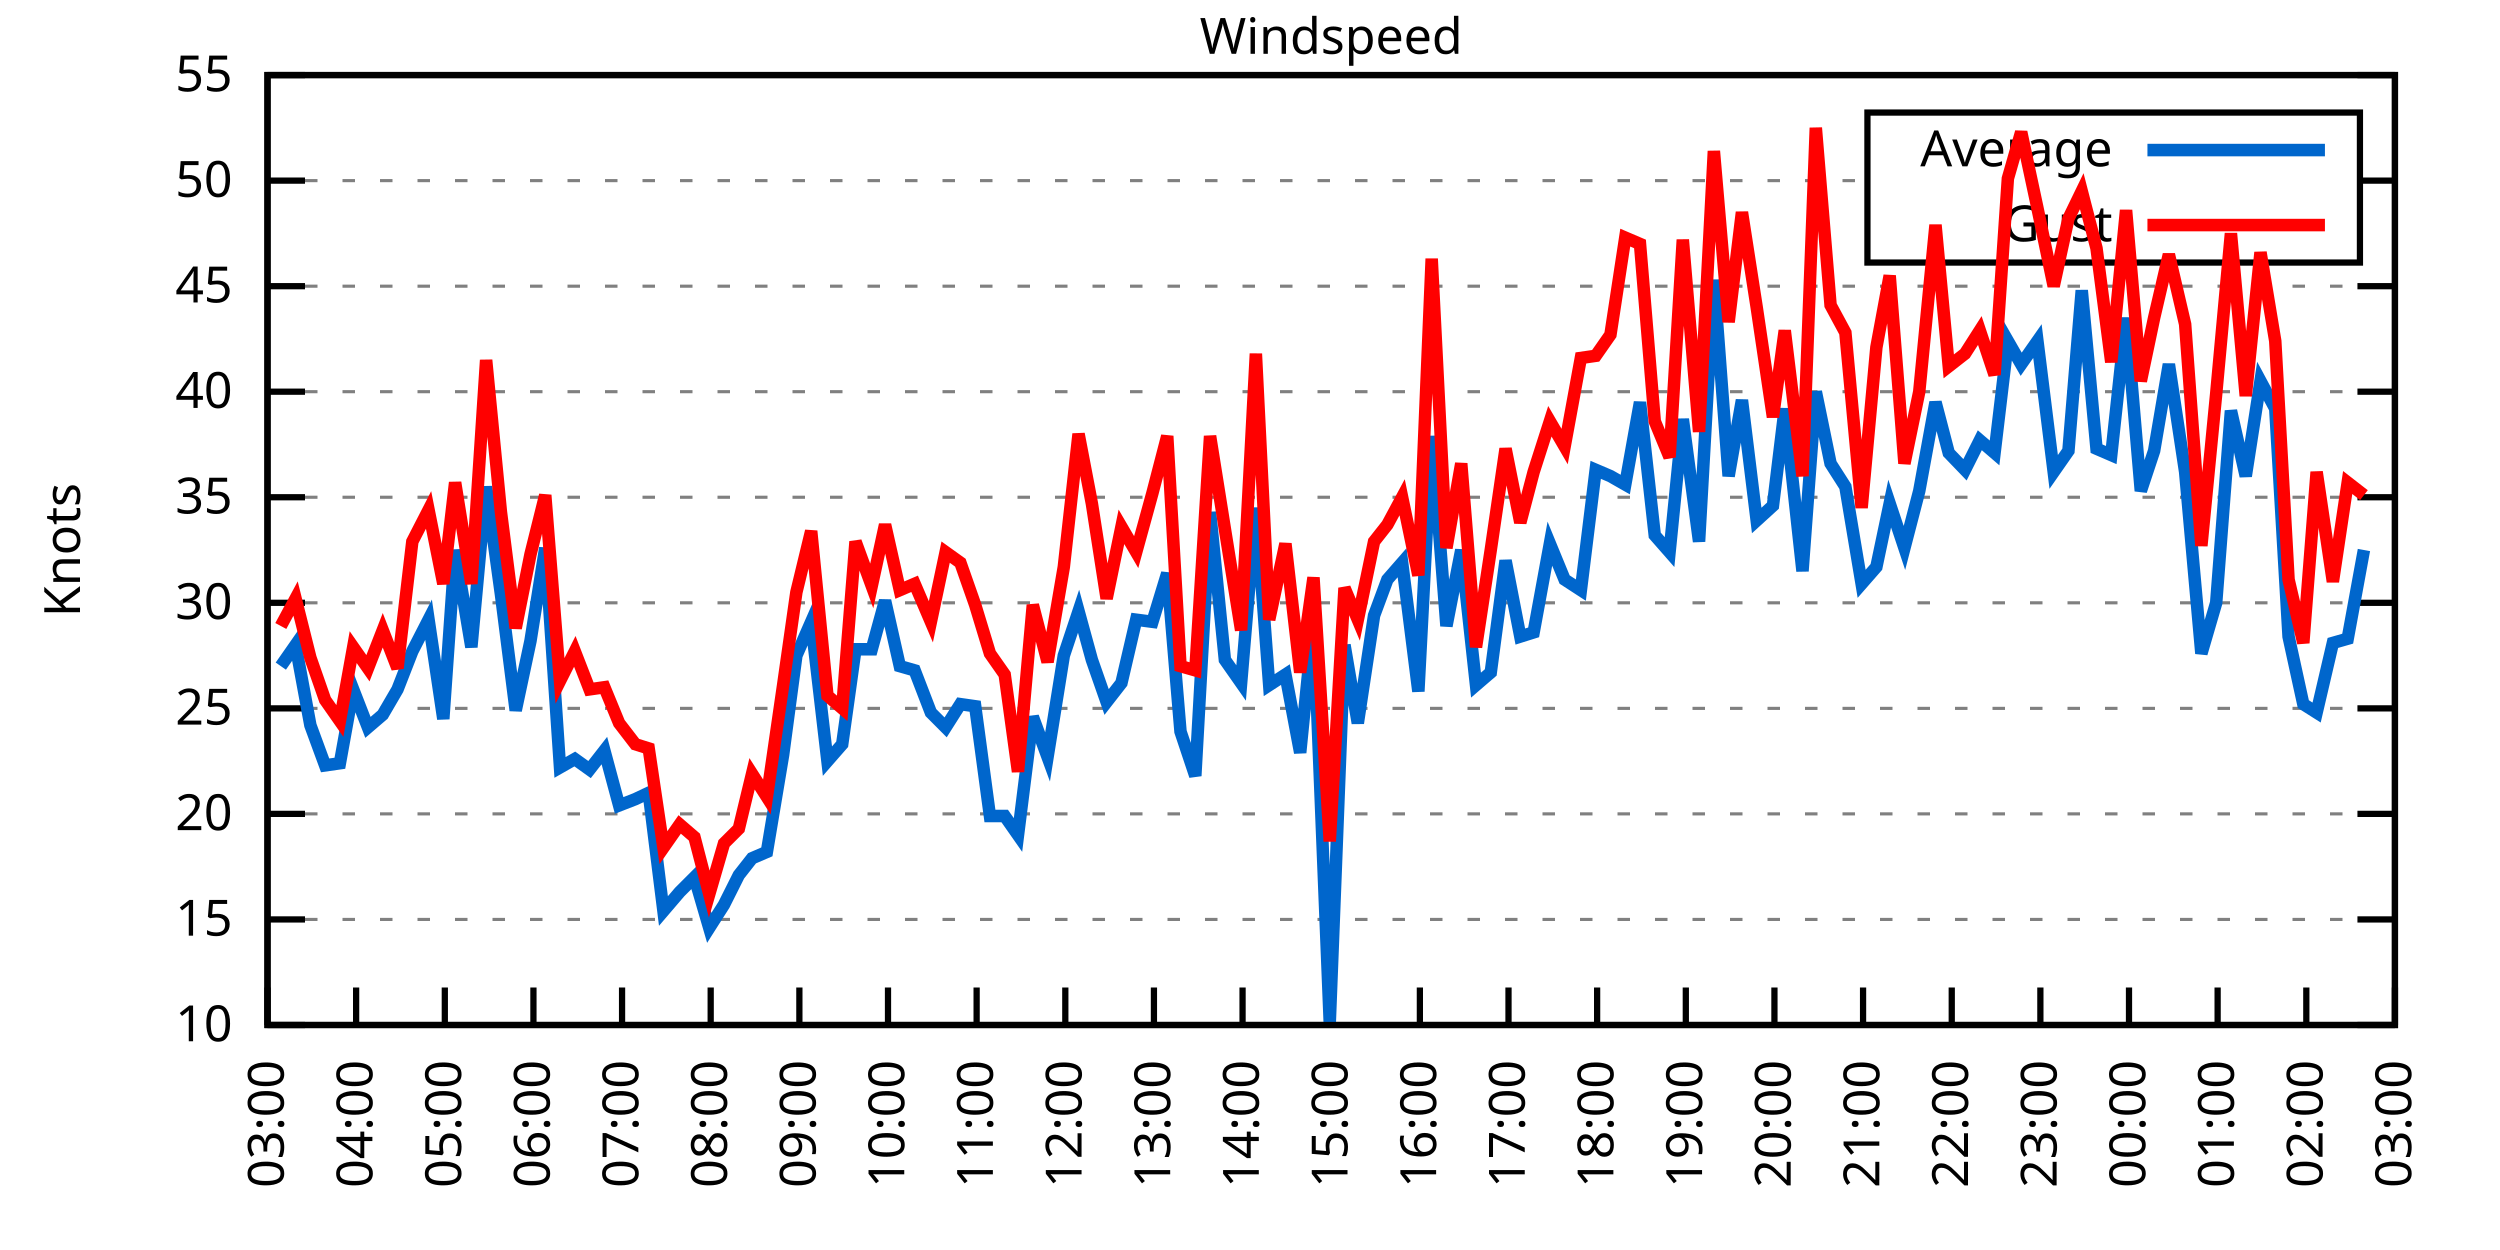
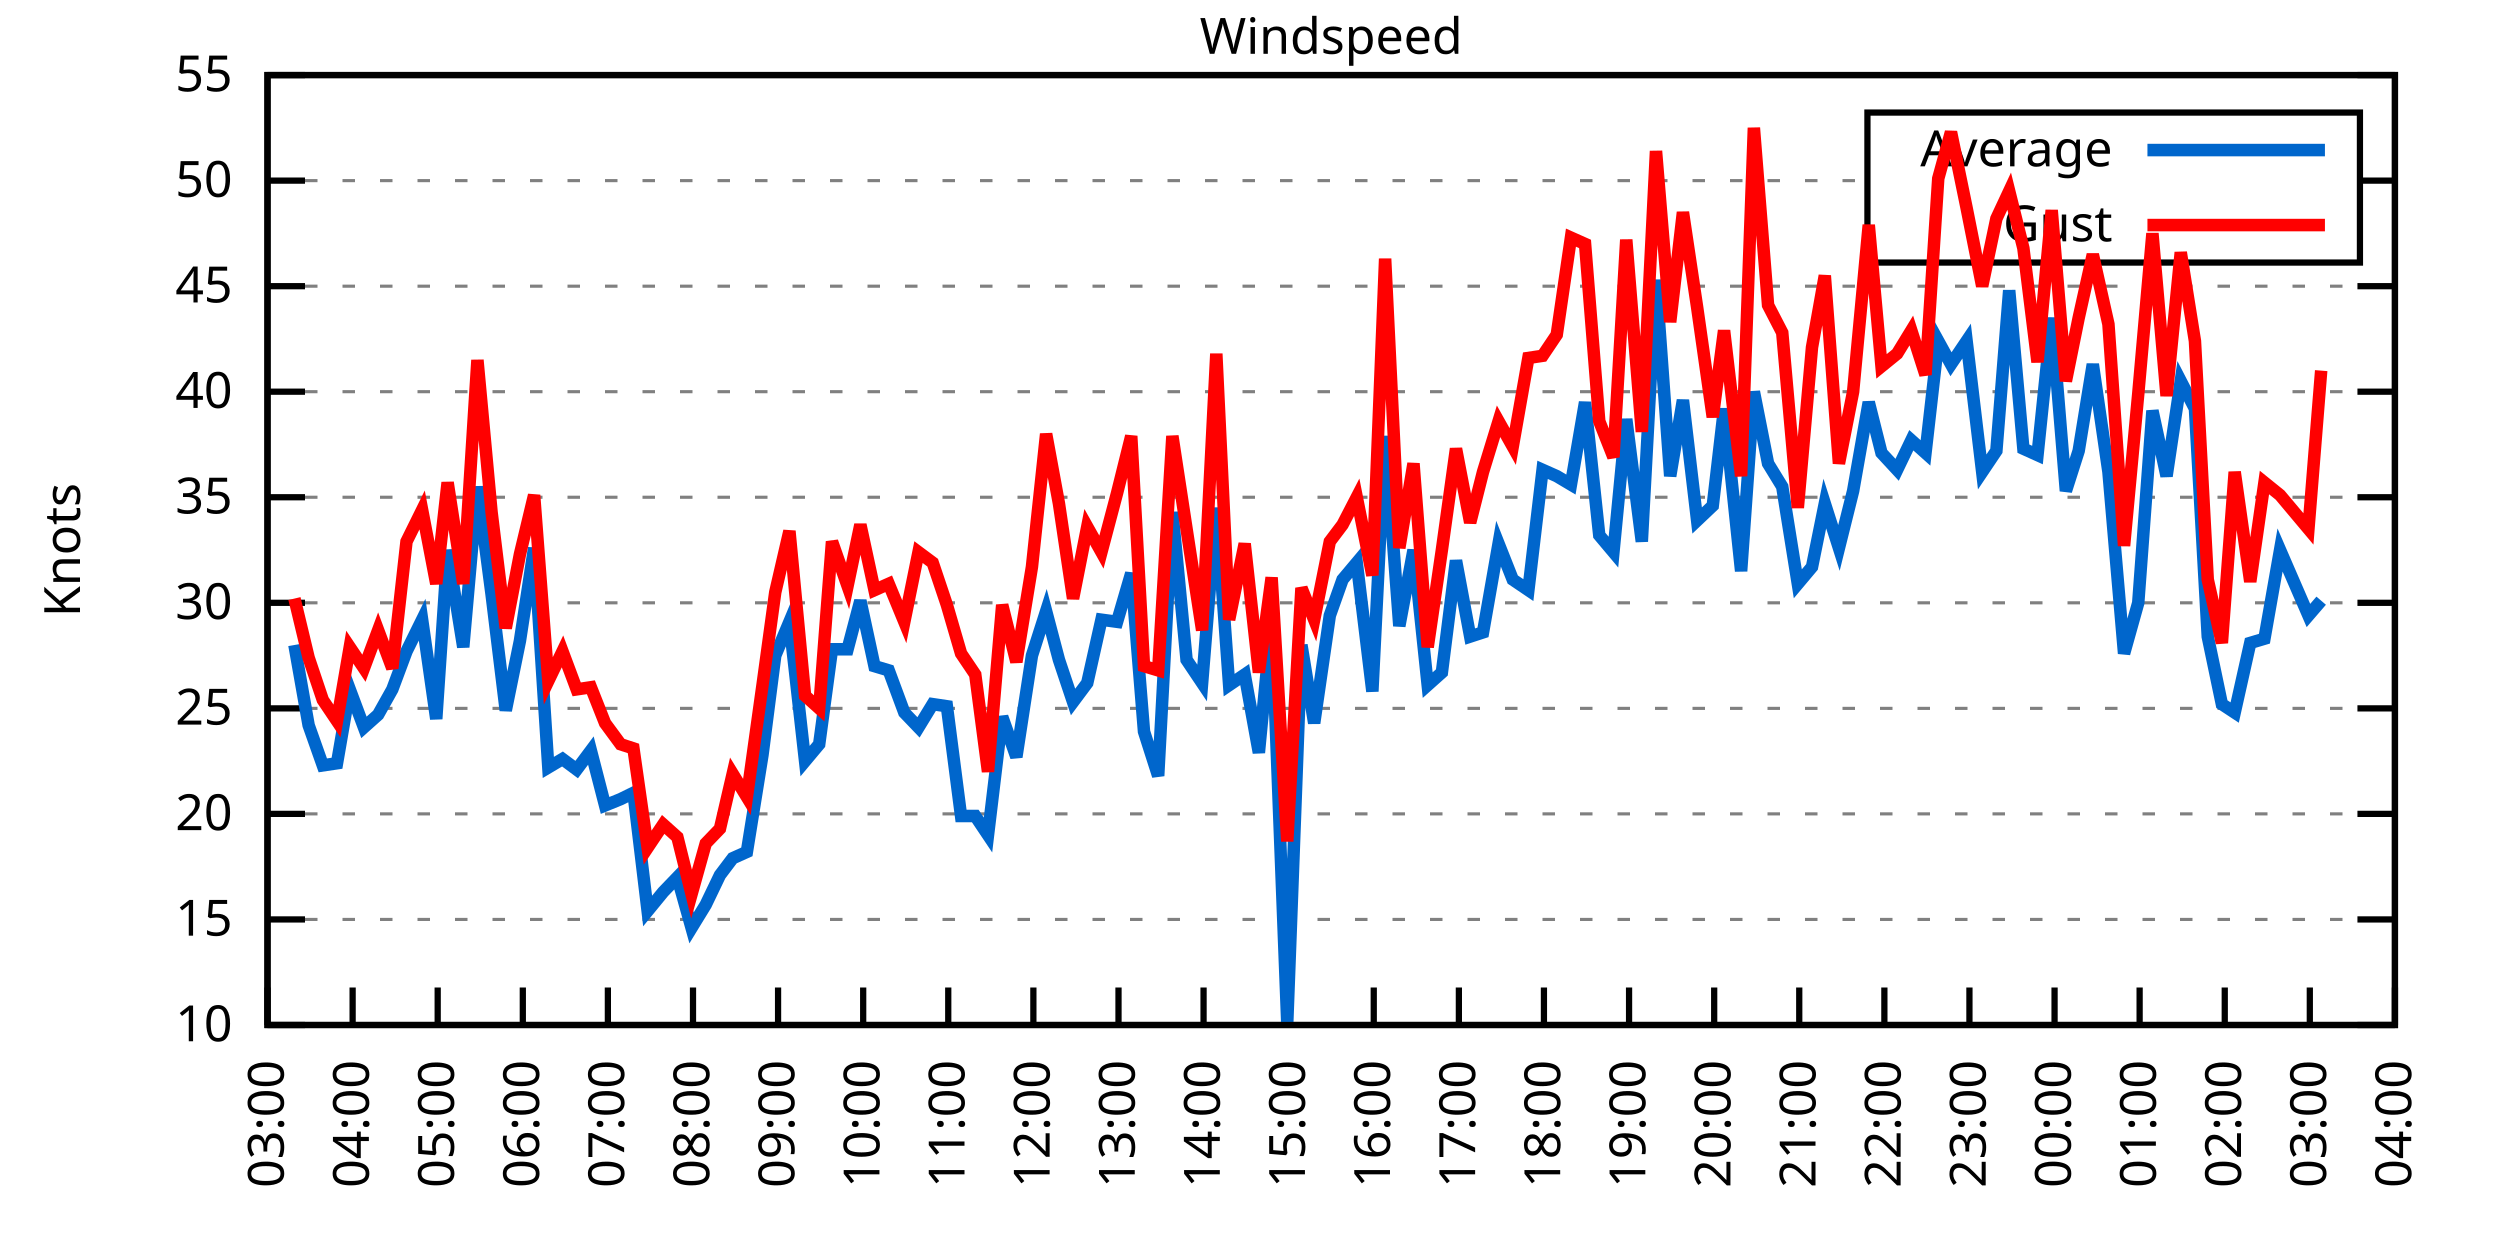
<svg xmlns="http://www.w3.org/2000/svg" xmlns:xlink="http://www.w3.org/1999/xlink" width="400" height="200" viewBox="0 0 400 200">
  <g id="gnuplot_canvas">
    <rect x="0" y="0" width="400" height="200" fill="none" />
    <defs>
      <circle id="gpDot" r="0.5" stroke-width="0.5" stroke="currentColor" />
      <path id="gpPt0" stroke-width="0.333" stroke="currentColor" d="M-1,0 h2 M0,-1 v2" />
      <path id="gpPt1" stroke-width="0.333" stroke="currentColor" d="M-1,-1 L1,1 M1,-1 L-1,1" />
      <path id="gpPt2" stroke-width="0.333" stroke="currentColor" d="M-1,0 L1,0 M0,-1 L0,1 M-1,-1 L1,1 M-1,1 L1,-1" />
      <rect id="gpPt3" stroke-width="0.333" stroke="currentColor" x="-1" y="-1" width="2" height="2" />
      <rect id="gpPt4" stroke-width="0.333" stroke="currentColor" fill="currentColor" x="-1" y="-1" width="2" height="2" />
      <circle id="gpPt5" stroke-width="0.333" stroke="currentColor" cx="0" cy="0" r="1" />
      <use xlink:href="#gpPt5" id="gpPt6" fill="currentColor" stroke="none" />
      <path id="gpPt7" stroke-width="0.333" stroke="currentColor" d="M0,-1.33 L-1.33,0.67 L1.33,0.67 z" />
      <use xlink:href="#gpPt7" id="gpPt8" fill="currentColor" stroke="none" />
      <use xlink:href="#gpPt7" id="gpPt9" stroke="currentColor" transform="rotate(180)" />
      <use xlink:href="#gpPt9" id="gpPt10" fill="currentColor" stroke="none" />
      <use xlink:href="#gpPt3" id="gpPt11" stroke="currentColor" transform="rotate(45)" />
      <use xlink:href="#gpPt11" id="gpPt12" fill="currentColor" stroke="none" />
      <path id="gpPt13" stroke-width="0.333" stroke="currentColor" d="M0,1.330 L1.265,0.411 L0.782,-1.067 L-0.782,-1.076 L-1.265,0.411 z" />
      <use xlink:href="#gpPt13" id="gpPt14" fill="currentColor" stroke="none" />
      <filter id="textbox" filterUnits="objectBoundingBox" x="0" y="0" height="1" width="1">
        <feFlood flood-color="white" flood-opacity="1" result="bgnd" />
        <feComposite in="SourceGraphic" in2="bgnd" operator="atop" />
      </filter>
      <filter id="greybox" filterUnits="objectBoundingBox" x="0" y="0" height="1" width="1">
        <feFlood flood-color="lightgrey" flood-opacity="1" result="grey" />
        <feComposite in="SourceGraphic" in2="grey" operator="atop" />
      </filter>
    </defs>
    <g fill="none" color="white" stroke="currentColor" stroke-width="1.00" stroke-linecap="butt" stroke-linejoin="miter">
</g>
    <g fill="none" color="black" stroke="currentColor" stroke-width="1.00" stroke-linecap="butt" stroke-linejoin="miter">
      <g stroke="none" shape-rendering="crispEdges">
        <polygon fill="rgb(255, 255, 255)" points="42.80,164.00 383.18,164.00 383.18,12.02 42.80,12.02 " />
      </g>
    </g>
    <g fill="none" color="black" stroke="currentColor" stroke-width="1.00" stroke-linecap="butt" stroke-linejoin="miter">
</g>
    <g fill="none" color="black" stroke="black" stroke-width="0.50" stroke-linecap="butt" stroke-linejoin="miter">
</g>
    <g fill="none" color="gray" stroke="currentColor" stroke-width="0.50" stroke-linecap="butt" stroke-linejoin="miter">
      <path stroke="gray" stroke-dasharray="2,4" class="gridline" d="M42.80,164.00 L383.19,164.00  " />
    </g>
    <g fill="none" color="gray" stroke="gray" stroke-width="1.00" stroke-linecap="butt" stroke-linejoin="miter">
</g>
    <g fill="none" color="black" stroke="currentColor" stroke-width="1.00" stroke-linecap="butt" stroke-linejoin="miter">
      <path stroke="black" d="M42.80,164.00 L48.80,164.00 M383.19,164.00 L377.19,164.00  " />
      <g transform="translate(37.20,166.60)" stroke="none" fill="black" font-family="Sans" font-size="8.00" text-anchor="end">
        <text>
          <tspan font-family="Sans"> 10</tspan>
        </text>
      </g>
    </g>
    <g fill="none" color="black" stroke="currentColor" stroke-width="1.00" stroke-linecap="butt" stroke-linejoin="miter">
</g>
    <g fill="none" color="black" stroke="black" stroke-width="0.50" stroke-linecap="butt" stroke-linejoin="miter">
</g>
    <g fill="none" color="gray" stroke="currentColor" stroke-width="0.50" stroke-linecap="butt" stroke-linejoin="miter">
      <path stroke="gray" stroke-dasharray="2,4" class="gridline" d="M42.80,147.11 L383.19,147.11  " />
    </g>
    <g fill="none" color="gray" stroke="gray" stroke-width="1.00" stroke-linecap="butt" stroke-linejoin="miter">
</g>
    <g fill="none" color="black" stroke="currentColor" stroke-width="1.00" stroke-linecap="butt" stroke-linejoin="miter">
      <path stroke="black" d="M42.80,147.11 L48.80,147.11 M383.19,147.11 L377.19,147.11  " />
      <g transform="translate(37.20,149.71)" stroke="none" fill="black" font-family="Sans" font-size="8.00" text-anchor="end">
        <text>
          <tspan font-family="Sans"> 15</tspan>
        </text>
      </g>
    </g>
    <g fill="none" color="black" stroke="currentColor" stroke-width="1.00" stroke-linecap="butt" stroke-linejoin="miter">
</g>
    <g fill="none" color="black" stroke="black" stroke-width="0.50" stroke-linecap="butt" stroke-linejoin="miter">
</g>
    <g fill="none" color="gray" stroke="currentColor" stroke-width="0.50" stroke-linecap="butt" stroke-linejoin="miter">
      <path stroke="gray" stroke-dasharray="2,4" class="gridline" d="M42.80,130.22 L383.19,130.22  " />
    </g>
    <g fill="none" color="gray" stroke="gray" stroke-width="1.00" stroke-linecap="butt" stroke-linejoin="miter">
</g>
    <g fill="none" color="black" stroke="currentColor" stroke-width="1.00" stroke-linecap="butt" stroke-linejoin="miter">
      <path stroke="black" d="M42.80,130.22 L48.80,130.22 M383.19,130.22 L377.19,130.22  " />
      <g transform="translate(37.20,132.82)" stroke="none" fill="black" font-family="Sans" font-size="8.00" text-anchor="end">
        <text>
          <tspan font-family="Sans"> 20</tspan>
        </text>
      </g>
    </g>
    <g fill="none" color="black" stroke="currentColor" stroke-width="1.00" stroke-linecap="butt" stroke-linejoin="miter">
</g>
    <g fill="none" color="black" stroke="black" stroke-width="0.50" stroke-linecap="butt" stroke-linejoin="miter">
</g>
    <g fill="none" color="gray" stroke="currentColor" stroke-width="0.50" stroke-linecap="butt" stroke-linejoin="miter">
      <path stroke="gray" stroke-dasharray="2,4" class="gridline" d="M42.80,113.34 L383.19,113.34  " />
    </g>
    <g fill="none" color="gray" stroke="gray" stroke-width="1.00" stroke-linecap="butt" stroke-linejoin="miter">
</g>
    <g fill="none" color="black" stroke="currentColor" stroke-width="1.00" stroke-linecap="butt" stroke-linejoin="miter">
      <path stroke="black" d="M42.80,113.34 L48.80,113.34 M383.19,113.34 L377.19,113.34  " />
      <g transform="translate(37.20,115.94)" stroke="none" fill="black" font-family="Sans" font-size="8.00" text-anchor="end">
        <text>
          <tspan font-family="Sans"> 25</tspan>
        </text>
      </g>
    </g>
    <g fill="none" color="black" stroke="currentColor" stroke-width="1.00" stroke-linecap="butt" stroke-linejoin="miter">
</g>
    <g fill="none" color="black" stroke="black" stroke-width="0.50" stroke-linecap="butt" stroke-linejoin="miter">
</g>
    <g fill="none" color="gray" stroke="currentColor" stroke-width="0.50" stroke-linecap="butt" stroke-linejoin="miter">
      <path stroke="gray" stroke-dasharray="2,4" class="gridline" d="M42.80,96.45 L383.19,96.45  " />
    </g>
    <g fill="none" color="gray" stroke="gray" stroke-width="1.00" stroke-linecap="butt" stroke-linejoin="miter">
</g>
    <g fill="none" color="black" stroke="currentColor" stroke-width="1.00" stroke-linecap="butt" stroke-linejoin="miter">
      <path stroke="black" d="M42.80,96.45 L48.80,96.45 M383.19,96.45 L377.19,96.45  " />
      <g transform="translate(37.20,99.05)" stroke="none" fill="black" font-family="Sans" font-size="8.00" text-anchor="end">
        <text>
          <tspan font-family="Sans"> 30</tspan>
        </text>
      </g>
    </g>
    <g fill="none" color="black" stroke="currentColor" stroke-width="1.00" stroke-linecap="butt" stroke-linejoin="miter">
</g>
    <g fill="none" color="black" stroke="black" stroke-width="0.50" stroke-linecap="butt" stroke-linejoin="miter">
</g>
    <g fill="none" color="gray" stroke="currentColor" stroke-width="0.50" stroke-linecap="butt" stroke-linejoin="miter">
      <path stroke="gray" stroke-dasharray="2,4" class="gridline" d="M42.80,79.56 L383.19,79.56  " />
    </g>
    <g fill="none" color="gray" stroke="gray" stroke-width="1.00" stroke-linecap="butt" stroke-linejoin="miter">
</g>
    <g fill="none" color="black" stroke="currentColor" stroke-width="1.00" stroke-linecap="butt" stroke-linejoin="miter">
      <path stroke="black" d="M42.80,79.56 L48.80,79.56 M383.19,79.56 L377.19,79.56  " />
      <g transform="translate(37.20,82.16)" stroke="none" fill="black" font-family="Sans" font-size="8.00" text-anchor="end">
        <text>
          <tspan font-family="Sans"> 35</tspan>
        </text>
      </g>
    </g>
    <g fill="none" color="black" stroke="currentColor" stroke-width="1.00" stroke-linecap="butt" stroke-linejoin="miter">
</g>
    <g fill="none" color="black" stroke="black" stroke-width="0.50" stroke-linecap="butt" stroke-linejoin="miter">
</g>
    <g fill="none" color="gray" stroke="currentColor" stroke-width="0.50" stroke-linecap="butt" stroke-linejoin="miter">
      <path stroke="gray" stroke-dasharray="2,4" class="gridline" d="M42.80,62.67 L383.19,62.67  " />
    </g>
    <g fill="none" color="gray" stroke="gray" stroke-width="1.00" stroke-linecap="butt" stroke-linejoin="miter">
</g>
    <g fill="none" color="black" stroke="currentColor" stroke-width="1.00" stroke-linecap="butt" stroke-linejoin="miter">
      <path stroke="black" d="M42.80,62.67 L48.80,62.67 M383.19,62.67 L377.19,62.67  " />
      <g transform="translate(37.20,65.27)" stroke="none" fill="black" font-family="Sans" font-size="8.00" text-anchor="end">
        <text>
          <tspan font-family="Sans"> 40</tspan>
        </text>
      </g>
    </g>
    <g fill="none" color="black" stroke="currentColor" stroke-width="1.00" stroke-linecap="butt" stroke-linejoin="miter">
</g>
    <g fill="none" color="black" stroke="black" stroke-width="0.50" stroke-linecap="butt" stroke-linejoin="miter">
</g>
    <g fill="none" color="gray" stroke="currentColor" stroke-width="0.50" stroke-linecap="butt" stroke-linejoin="miter">
      <path stroke="gray" stroke-dasharray="2,4" class="gridline" d="M42.80,45.79 L383.19,45.79  " />
    </g>
    <g fill="none" color="gray" stroke="gray" stroke-width="1.00" stroke-linecap="butt" stroke-linejoin="miter">
</g>
    <g fill="none" color="black" stroke="currentColor" stroke-width="1.00" stroke-linecap="butt" stroke-linejoin="miter">
      <path stroke="black" d="M42.80,45.79 L48.80,45.79 M383.19,45.79 L377.19,45.79  " />
      <g transform="translate(37.20,48.39)" stroke="none" fill="black" font-family="Sans" font-size="8.00" text-anchor="end">
        <text>
          <tspan font-family="Sans"> 45</tspan>
        </text>
      </g>
    </g>
    <g fill="none" color="black" stroke="currentColor" stroke-width="1.00" stroke-linecap="butt" stroke-linejoin="miter">
</g>
    <g fill="none" color="black" stroke="black" stroke-width="0.50" stroke-linecap="butt" stroke-linejoin="miter">
</g>
    <g fill="none" color="gray" stroke="currentColor" stroke-width="0.50" stroke-linecap="butt" stroke-linejoin="miter">
      <path stroke="gray" stroke-dasharray="2,4" class="gridline" d="M42.80,28.90 L298.79,28.90 M377.59,28.90 L383.19,28.90  " />
    </g>
    <g fill="none" color="gray" stroke="gray" stroke-width="1.00" stroke-linecap="butt" stroke-linejoin="miter">
</g>
    <g fill="none" color="black" stroke="currentColor" stroke-width="1.00" stroke-linecap="butt" stroke-linejoin="miter">
      <path stroke="black" d="M42.80,28.90 L48.80,28.90 M383.19,28.90 L377.19,28.90  " />
      <g transform="translate(37.20,31.50)" stroke="none" fill="black" font-family="Sans" font-size="8.00" text-anchor="end">
        <text>
          <tspan font-family="Sans"> 50</tspan>
        </text>
      </g>
    </g>
    <g fill="none" color="black" stroke="currentColor" stroke-width="1.00" stroke-linecap="butt" stroke-linejoin="miter">
</g>
    <g fill="none" color="black" stroke="black" stroke-width="0.50" stroke-linecap="butt" stroke-linejoin="miter">
</g>
    <g fill="none" color="gray" stroke="currentColor" stroke-width="0.50" stroke-linecap="butt" stroke-linejoin="miter">
      <path stroke="gray" stroke-dasharray="2,4" class="gridline" d="M42.80,12.01 L383.19,12.01  " />
    </g>
    <g fill="none" color="gray" stroke="gray" stroke-width="1.00" stroke-linecap="butt" stroke-linejoin="miter">
</g>
    <g fill="none" color="black" stroke="currentColor" stroke-width="1.00" stroke-linecap="butt" stroke-linejoin="miter">
      <path stroke="black" d="M42.80,12.01 L48.80,12.01 M383.19,12.01 L377.19,12.01  " />
      <g transform="translate(37.20,14.61)" stroke="none" fill="black" font-family="Sans" font-size="8.00" text-anchor="end">
        <text>
          <tspan font-family="Sans"> 55</tspan>
        </text>
      </g>
    </g>
    <g fill="none" color="black" stroke="currentColor" stroke-width="1.00" stroke-linecap="butt" stroke-linejoin="miter">
      <path stroke="black" d="M42.80,164.00 L42.80,158.00  " />
      <g transform="translate(45.40,169.60) rotate(270.00)" stroke="none" fill="black" font-family="Sans" font-size="8.00" text-anchor="end">
        <text>
          <tspan font-family="Sans">03:00</tspan>
        </text>
      </g>
    </g>
    <g fill="none" color="black" stroke="currentColor" stroke-width="1.00" stroke-linecap="butt" stroke-linejoin="miter">
-       <path stroke="black" d="M56.98,164.00 L56.98,158.00  " />
-       <g transform="translate(59.58,169.60) rotate(270.00)" stroke="none" fill="black" font-family="Sans" font-size="8.00" text-anchor="end">
+       <path stroke="black" d="M56.42,164.00 L56.42,158.00  " />
+       <g transform="translate(59.02,169.60) rotate(270.00)" stroke="none" fill="black" font-family="Sans" font-size="8.00" text-anchor="end">
        <text>
          <tspan font-family="Sans">04:00</tspan>
        </text>
      </g>
    </g>
    <g fill="none" color="black" stroke="currentColor" stroke-width="1.00" stroke-linecap="butt" stroke-linejoin="miter">
-       <path stroke="black" d="M71.17,164.00 L71.17,158.00  " />
-       <g transform="translate(73.77,169.60) rotate(270.00)" stroke="none" fill="black" font-family="Sans" font-size="8.00" text-anchor="end">
+       <path stroke="black" d="M70.03,164.00 L70.03,158.00  " />
+       <g transform="translate(72.63,169.60) rotate(270.00)" stroke="none" fill="black" font-family="Sans" font-size="8.00" text-anchor="end">
        <text>
          <tspan font-family="Sans">05:00</tspan>
        </text>
      </g>
    </g>
    <g fill="none" color="black" stroke="currentColor" stroke-width="1.00" stroke-linecap="butt" stroke-linejoin="miter">
-       <path stroke="black" d="M85.35,164.00 L85.35,158.00  " />
-       <g transform="translate(87.95,169.60) rotate(270.00)" stroke="none" fill="black" font-family="Sans" font-size="8.00" text-anchor="end">
+       <path stroke="black" d="M83.65,164.00 L83.65,158.00  " />
+       <g transform="translate(86.25,169.60) rotate(270.00)" stroke="none" fill="black" font-family="Sans" font-size="8.00" text-anchor="end">
        <text>
          <tspan font-family="Sans">06:00</tspan>
        </text>
      </g>
    </g>
    <g fill="none" color="black" stroke="currentColor" stroke-width="1.00" stroke-linecap="butt" stroke-linejoin="miter">
-       <path stroke="black" d="M99.53,164.00 L99.53,158.00  " />
-       <g transform="translate(102.13,169.60) rotate(270.00)" stroke="none" fill="black" font-family="Sans" font-size="8.00" text-anchor="end">
+       <path stroke="black" d="M97.26,164.00 L97.26,158.00  " />
+       <g transform="translate(99.86,169.60) rotate(270.00)" stroke="none" fill="black" font-family="Sans" font-size="8.00" text-anchor="end">
        <text>
          <tspan font-family="Sans">07:00</tspan>
        </text>
      </g>
    </g>
    <g fill="none" color="black" stroke="currentColor" stroke-width="1.00" stroke-linecap="butt" stroke-linejoin="miter">
-       <path stroke="black" d="M113.71,164.00 L113.71,158.00  " />
-       <g transform="translate(116.31,169.60) rotate(270.00)" stroke="none" fill="black" font-family="Sans" font-size="8.00" text-anchor="end">
+       <path stroke="black" d="M110.88,164.00 L110.88,158.00  " />
+       <g transform="translate(113.48,169.60) rotate(270.00)" stroke="none" fill="black" font-family="Sans" font-size="8.00" text-anchor="end">
        <text>
          <tspan font-family="Sans">08:00</tspan>
        </text>
      </g>
    </g>
    <g fill="none" color="black" stroke="currentColor" stroke-width="1.00" stroke-linecap="butt" stroke-linejoin="miter">
-       <path stroke="black" d="M127.90,164.00 L127.90,158.00  " />
-       <g transform="translate(130.50,169.60) rotate(270.00)" stroke="none" fill="black" font-family="Sans" font-size="8.00" text-anchor="end">
+       <path stroke="black" d="M124.49,164.00 L124.49,158.00  " />
+       <g transform="translate(127.09,169.60) rotate(270.00)" stroke="none" fill="black" font-family="Sans" font-size="8.00" text-anchor="end">
        <text>
          <tspan font-family="Sans">09:00</tspan>
        </text>
      </g>
    </g>
    <g fill="none" color="black" stroke="currentColor" stroke-width="1.00" stroke-linecap="butt" stroke-linejoin="miter">
-       <path stroke="black" d="M142.08,164.00 L142.08,158.00  " />
-       <g transform="translate(144.68,169.60) rotate(270.00)" stroke="none" fill="black" font-family="Sans" font-size="8.00" text-anchor="end">
+       <path stroke="black" d="M138.11,164.00 L138.11,158.00  " />
+       <g transform="translate(140.71,169.60) rotate(270.00)" stroke="none" fill="black" font-family="Sans" font-size="8.00" text-anchor="end">
        <text>
          <tspan font-family="Sans">10:00</tspan>
        </text>
      </g>
    </g>
    <g fill="none" color="black" stroke="currentColor" stroke-width="1.00" stroke-linecap="butt" stroke-linejoin="miter">
-       <path stroke="black" d="M156.26,164.00 L156.26,158.00  " />
-       <g transform="translate(158.86,169.60) rotate(270.00)" stroke="none" fill="black" font-family="Sans" font-size="8.00" text-anchor="end">
+       <path stroke="black" d="M151.72,164.00 L151.72,158.00  " />
+       <g transform="translate(154.32,169.60) rotate(270.00)" stroke="none" fill="black" font-family="Sans" font-size="8.00" text-anchor="end">
        <text>
          <tspan font-family="Sans">11:00</tspan>
        </text>
      </g>
    </g>
    <g fill="none" color="black" stroke="currentColor" stroke-width="1.00" stroke-linecap="butt" stroke-linejoin="miter">
-       <path stroke="black" d="M170.45,164.00 L170.45,158.00  " />
-       <g transform="translate(173.05,169.60) rotate(270.00)" stroke="none" fill="black" font-family="Sans" font-size="8.00" text-anchor="end">
+       <path stroke="black" d="M165.34,164.00 L165.34,158.00  " />
+       <g transform="translate(167.94,169.60) rotate(270.00)" stroke="none" fill="black" font-family="Sans" font-size="8.00" text-anchor="end">
        <text>
          <tspan font-family="Sans">12:00</tspan>
        </text>
      </g>
    </g>
    <g fill="none" color="black" stroke="currentColor" stroke-width="1.00" stroke-linecap="butt" stroke-linejoin="miter">
-       <path stroke="black" d="M184.63,164.00 L184.63,158.00  " />
-       <g transform="translate(187.23,169.60) rotate(270.00)" stroke="none" fill="black" font-family="Sans" font-size="8.00" text-anchor="end">
+       <path stroke="black" d="M178.96,164.00 L178.96,158.00  " />
+       <g transform="translate(181.56,169.60) rotate(270.00)" stroke="none" fill="black" font-family="Sans" font-size="8.00" text-anchor="end">
        <text>
          <tspan font-family="Sans">13:00</tspan>
        </text>
      </g>
    </g>
    <g fill="none" color="black" stroke="currentColor" stroke-width="1.00" stroke-linecap="butt" stroke-linejoin="miter">
-       <path stroke="black" d="M198.81,164.00 L198.81,158.00  " />
-       <g transform="translate(201.41,169.60) rotate(270.00)" stroke="none" fill="black" font-family="Sans" font-size="8.00" text-anchor="end">
+       <path stroke="black" d="M192.57,164.00 L192.57,158.00  " />
+       <g transform="translate(195.17,169.60) rotate(270.00)" stroke="none" fill="black" font-family="Sans" font-size="8.00" text-anchor="end">
        <text>
          <tspan font-family="Sans">14:00</tspan>
        </text>
      </g>
    </g>
    <g fill="none" color="black" stroke="currentColor" stroke-width="1.00" stroke-linecap="butt" stroke-linejoin="miter">
-       <path stroke="black" d="M213.00,164.00 L213.00,158.00  " />
-       <g transform="translate(215.60,169.60) rotate(270.00)" stroke="none" fill="black" font-family="Sans" font-size="8.00" text-anchor="end">
+       <path stroke="black" d="M206.19,164.00 L206.19,158.00  " />
+       <g transform="translate(208.79,169.60) rotate(270.00)" stroke="none" fill="black" font-family="Sans" font-size="8.00" text-anchor="end">
        <text>
          <tspan font-family="Sans">15:00</tspan>
        </text>
      </g>
    </g>
    <g fill="none" color="black" stroke="currentColor" stroke-width="1.00" stroke-linecap="butt" stroke-linejoin="miter">
-       <path stroke="black" d="M227.18,164.00 L227.18,158.00  " />
-       <g transform="translate(229.78,169.60) rotate(270.00)" stroke="none" fill="black" font-family="Sans" font-size="8.00" text-anchor="end">
+       <path stroke="black" d="M219.80,164.00 L219.80,158.00  " />
+       <g transform="translate(222.40,169.60) rotate(270.00)" stroke="none" fill="black" font-family="Sans" font-size="8.00" text-anchor="end">
        <text>
          <tspan font-family="Sans">16:00</tspan>
        </text>
      </g>
    </g>
    <g fill="none" color="black" stroke="currentColor" stroke-width="1.00" stroke-linecap="butt" stroke-linejoin="miter">
-       <path stroke="black" d="M241.36,164.00 L241.36,158.00  " />
-       <g transform="translate(243.96,169.60) rotate(270.00)" stroke="none" fill="black" font-family="Sans" font-size="8.00" text-anchor="end">
+       <path stroke="black" d="M233.42,164.00 L233.42,158.00  " />
+       <g transform="translate(236.02,169.60) rotate(270.00)" stroke="none" fill="black" font-family="Sans" font-size="8.00" text-anchor="end">
        <text>
          <tspan font-family="Sans">17:00</tspan>
        </text>
      </g>
    </g>
    <g fill="none" color="black" stroke="currentColor" stroke-width="1.00" stroke-linecap="butt" stroke-linejoin="miter">
-       <path stroke="black" d="M255.54,164.00 L255.54,158.00  " />
-       <g transform="translate(258.14,169.60) rotate(270.00)" stroke="none" fill="black" font-family="Sans" font-size="8.00" text-anchor="end">
+       <path stroke="black" d="M247.03,164.00 L247.03,158.00  " />
+       <g transform="translate(249.63,169.60) rotate(270.00)" stroke="none" fill="black" font-family="Sans" font-size="8.00" text-anchor="end">
        <text>
          <tspan font-family="Sans">18:00</tspan>
        </text>
      </g>
    </g>
    <g fill="none" color="black" stroke="currentColor" stroke-width="1.00" stroke-linecap="butt" stroke-linejoin="miter">
-       <path stroke="black" d="M269.73,164.00 L269.73,158.00  " />
-       <g transform="translate(272.33,169.60) rotate(270.00)" stroke="none" fill="black" font-family="Sans" font-size="8.00" text-anchor="end">
+       <path stroke="black" d="M260.65,164.00 L260.65,158.00  " />
+       <g transform="translate(263.25,169.60) rotate(270.00)" stroke="none" fill="black" font-family="Sans" font-size="8.00" text-anchor="end">
        <text>
          <tspan font-family="Sans">19:00</tspan>
        </text>
      </g>
    </g>
    <g fill="none" color="black" stroke="currentColor" stroke-width="1.00" stroke-linecap="butt" stroke-linejoin="miter">
-       <path stroke="black" d="M283.91,164.00 L283.91,158.00  " />
-       <g transform="translate(286.51,169.60) rotate(270.00)" stroke="none" fill="black" font-family="Sans" font-size="8.00" text-anchor="end">
+       <path stroke="black" d="M274.27,164.00 L274.27,158.00  " />
+       <g transform="translate(276.87,169.60) rotate(270.00)" stroke="none" fill="black" font-family="Sans" font-size="8.00" text-anchor="end">
        <text>
          <tspan font-family="Sans">20:00</tspan>
        </text>
      </g>
    </g>
    <g fill="none" color="black" stroke="currentColor" stroke-width="1.00" stroke-linecap="butt" stroke-linejoin="miter">
-       <path stroke="black" d="M298.09,164.00 L298.09,158.00  " />
-       <g transform="translate(300.69,169.60) rotate(270.00)" stroke="none" fill="black" font-family="Sans" font-size="8.00" text-anchor="end">
+       <path stroke="black" d="M287.88,164.00 L287.88,158.00  " />
+       <g transform="translate(290.48,169.60) rotate(270.00)" stroke="none" fill="black" font-family="Sans" font-size="8.00" text-anchor="end">
        <text>
          <tspan font-family="Sans">21:00</tspan>
        </text>
      </g>
    </g>
    <g fill="none" color="black" stroke="currentColor" stroke-width="1.00" stroke-linecap="butt" stroke-linejoin="miter">
-       <path stroke="black" d="M312.28,164.00 L312.28,158.00  " />
-       <g transform="translate(314.88,169.60) rotate(270.00)" stroke="none" fill="black" font-family="Sans" font-size="8.00" text-anchor="end">
+       <path stroke="black" d="M301.50,164.00 L301.50,158.00  " />
+       <g transform="translate(304.10,169.60) rotate(270.00)" stroke="none" fill="black" font-family="Sans" font-size="8.00" text-anchor="end">
        <text>
          <tspan font-family="Sans">22:00</tspan>
        </text>
      </g>
    </g>
    <g fill="none" color="black" stroke="currentColor" stroke-width="1.00" stroke-linecap="butt" stroke-linejoin="miter">
-       <path stroke="black" d="M326.46,164.00 L326.46,158.00  " />
-       <g transform="translate(329.06,169.60) rotate(270.00)" stroke="none" fill="black" font-family="Sans" font-size="8.00" text-anchor="end">
+       <path stroke="black" d="M315.11,164.00 L315.11,158.00  " />
+       <g transform="translate(317.71,169.60) rotate(270.00)" stroke="none" fill="black" font-family="Sans" font-size="8.00" text-anchor="end">
        <text>
          <tspan font-family="Sans">23:00</tspan>
        </text>
      </g>
    </g>
    <g fill="none" color="black" stroke="currentColor" stroke-width="1.00" stroke-linecap="butt" stroke-linejoin="miter">
-       <path stroke="black" d="M340.64,164.00 L340.64,158.00  " />
-       <g transform="translate(343.24,169.60) rotate(270.00)" stroke="none" fill="black" font-family="Sans" font-size="8.00" text-anchor="end">
+       <path stroke="black" d="M328.73,164.00 L328.73,158.00  " />
+       <g transform="translate(331.33,169.60) rotate(270.00)" stroke="none" fill="black" font-family="Sans" font-size="8.00" text-anchor="end">
        <text>
          <tspan font-family="Sans">00:00</tspan>
        </text>
      </g>
    </g>
    <g fill="none" color="black" stroke="currentColor" stroke-width="1.00" stroke-linecap="butt" stroke-linejoin="miter">
-       <path stroke="black" d="M354.82,164.00 L354.82,158.00  " />
-       <g transform="translate(357.42,169.60) rotate(270.00)" stroke="none" fill="black" font-family="Sans" font-size="8.00" text-anchor="end">
+       <path stroke="black" d="M342.34,164.00 L342.34,158.00  " />
+       <g transform="translate(344.94,169.60) rotate(270.00)" stroke="none" fill="black" font-family="Sans" font-size="8.00" text-anchor="end">
        <text>
          <tspan font-family="Sans">01:00</tspan>
        </text>
      </g>
    </g>
    <g fill="none" color="black" stroke="currentColor" stroke-width="1.00" stroke-linecap="butt" stroke-linejoin="miter">
-       <path stroke="black" d="M369.01,164.00 L369.01,158.00  " />
-       <g transform="translate(371.61,169.60) rotate(270.00)" stroke="none" fill="black" font-family="Sans" font-size="8.00" text-anchor="end">
+       <path stroke="black" d="M355.96,164.00 L355.96,158.00  " />
+       <g transform="translate(358.56,169.60) rotate(270.00)" stroke="none" fill="black" font-family="Sans" font-size="8.00" text-anchor="end">
        <text>
          <tspan font-family="Sans">02:00</tspan>
+         </text>
+       </g>
+     </g>
+     <g fill="none" color="black" stroke="currentColor" stroke-width="1.00" stroke-linecap="butt" stroke-linejoin="miter">
+       <path stroke="black" d="M369.57,164.00 L369.57,158.00  " />
+       <g transform="translate(372.17,169.60) rotate(270.00)" stroke="none" fill="black" font-family="Sans" font-size="8.00" text-anchor="end">
+         <text>
+           <tspan font-family="Sans">03:00</tspan>
        </text>
      </g>
    </g>
    <g fill="none" color="black" stroke="currentColor" stroke-width="1.00" stroke-linecap="butt" stroke-linejoin="miter">
      <path stroke="black" d="M383.19,164.00 L383.19,158.00  " />
      <g transform="translate(385.79,169.60) rotate(270.00)" stroke="none" fill="black" font-family="Sans" font-size="8.00" text-anchor="end">
        <text>
-           <tspan font-family="Sans">03:00</tspan>
+           <tspan font-family="Sans">04:00</tspan>
        </text>
      </g>
    </g>
    <g fill="none" color="black" stroke="currentColor" stroke-width="1.00" stroke-linecap="butt" stroke-linejoin="miter">
</g>
    <g fill="none" color="black" stroke="currentColor" stroke-width="1.00" stroke-linecap="butt" stroke-linejoin="miter">
      <path stroke="black" d="M42.80,12.01 L42.80,164.00 L383.19,164.00 L383.19,12.01 L42.80,12.01 Z  " />
    </g>
    <g fill="none" color="black" stroke="currentColor" stroke-width="1.00" stroke-linecap="butt" stroke-linejoin="miter">
</g>
    <g fill="none" color="black" stroke="currentColor" stroke-width="1.00" stroke-linecap="butt" stroke-linejoin="miter">
      <path stroke="black" d="M298.79,42.01 L298.79,18.01 L377.59,18.01 L377.59,42.01 L298.79,42.01 Z  " />
    </g>
    <g id="Windspeed_plot_1">
      <g fill="none" color="white" stroke="black" stroke-width="2.00" stroke-linecap="butt" stroke-linejoin="miter">
</g>
      <g fill="none" color="black" stroke="currentColor" stroke-width="2.00" stroke-linecap="butt" stroke-linejoin="miter">
        <g transform="translate(337.99,26.61)" stroke="none" fill="black" font-family="Sans" font-size="8.00" text-anchor="end">
          <text>
            <tspan font-family="Sans">Average</tspan>
          </text>
        </g>
      </g>
      <g fill="none" color="black" stroke="currentColor" stroke-width="2.00" stroke-linecap="butt" stroke-linejoin="miter">
-         <path stroke="rgb(  0, 102, 204)" d="M343.59,24.01 L371.99,24.01 M44.93,106.58 L47.29,103.20 L49.66,116.04 L52.02,122.46 L54.38,122.12 L56.51,110.30   L58.87,116.38 L61.24,114.35 L63.60,110.30 L65.97,104.22 L68.57,99.15 L70.93,115.03 L72.82,88.00 L75.42,103.54   L77.78,77.87 L80.15,95.10 L82.51,113.67 L84.88,102.53 L87.24,87.67 L89.60,122.79 L91.97,121.44 L94.33,123.13   L96.70,120.09 L99.06,128.87 L101.66,127.86 L103.79,126.85 L106.15,145.76 L108.75,142.72 L111.11,140.36 L113.48,148.46   L115.84,144.75 L118.21,140.02 L120.33,137.32 L122.70,136.30 L125.30,120.77 L127.42,104.89 L129.79,99.49 L132.39,121.78   L134.75,119.08 L136.88,103.88 L139.48,103.88 L141.61,96.11 L143.97,106.58 L146.34,107.26 L148.94,114.01 L151.30,116.38   L153.66,112.66 L156.03,113.00 L158.39,130.56 L160.75,130.56 L162.88,133.60 L165.25,114.69 L167.61,121.11 L170.21,104.89   L172.57,97.80 L174.70,105.57 L177.06,112.32 L179.43,109.28 L181.79,99.15 L184.39,99.49 L186.76,91.72 L188.88,117.05   L191.25,124.14 L193.61,81.93 L195.98,105.57 L198.58,109.28 L200.94,81.25 L203.07,109.62 L205.67,107.93 L208.03,120.43   L210.16,99.15 L212.76,163.66 L215.12,103.20 L217.25,115.70 L219.85,98.48 L221.98,92.73 L224.34,90.03 L226.94,110.63   L229.07,69.77 L231.43,100.16 L233.80,88.00 L236.16,109.62 L238.52,107.59 L240.89,89.69 L243.25,101.85 L245.38,101.18   L247.98,86.99 L250.34,92.73 L252.94,94.42 L255.31,75.17 L257.67,76.18 L260.04,77.53 L262.40,64.36 L264.76,85.64   L267.13,88.34 L269.25,67.06 L271.85,86.65 L274.22,44.77 L276.58,76.18 L278.71,64.02 L281.07,83.28 L283.67,80.91   L285.56,65.38 L288.40,91.38 L290.53,62.67 L292.89,74.16 L295.26,77.87 L297.86,93.41 L300.22,90.71 L302.35,80.57   L304.71,87.67 L307.08,78.55 L309.68,64.36 L311.80,72.47 L314.40,75.17 L316.77,70.44 L319.13,72.47 L321.26,54.57   L323.39,58.28 L325.99,54.57 L328.59,75.51 L330.95,72.13 L333.08,46.46 L335.44,71.79 L337.80,72.81 L340.17,50.85   L342.53,78.55 L344.66,72.13 L347.02,58.28 L349.62,75.51 L352.22,104.56 L354.59,96.45 L356.95,65.71 L359.32,76.18   L361.68,60.98 L364.04,65.38 L366.17,101.85 L368.53,112.66 L370.66,114.01 L373.26,102.87 L375.63,102.19 L378.23,88.00    " />
+         <path stroke="rgb(  0, 102, 204)" d="M343.59,24.01 L371.99,24.01 M47.11,103.20 L49.38,116.04 L51.65,122.46 L53.92,122.12 L55.96,110.30 L58.23,116.38   L60.50,114.35 L62.77,110.30 L65.04,104.22 L67.54,99.15 L69.80,115.03 L71.62,88.00 L74.12,103.54 L76.39,77.87   L78.65,95.10 L80.92,113.67 L83.19,102.53 L85.46,87.67 L87.73,122.79 L90.00,121.44 L92.27,123.13 L94.54,120.09   L96.81,128.87 L99.30,127.86 L101.35,126.85 L103.62,145.76 L106.11,142.72 L108.38,140.36 L110.65,148.46 L112.92,144.75   L115.19,140.02 L117.23,137.32 L119.50,136.30 L122.00,120.77 L124.04,104.89 L126.31,99.49 L128.81,121.78 L131.07,119.08   L133.12,103.88 L135.61,103.88 L137.66,96.11 L139.92,106.58 L142.19,107.26 L144.69,114.01 L146.96,116.38 L149.23,112.66   L151.50,113.00 L153.77,130.56 L156.04,130.56 L158.08,133.60 L160.35,114.69 L162.62,121.11 L165.11,104.89 L167.38,97.80   L169.43,105.57 L171.69,112.32 L173.96,109.28 L176.23,99.15 L178.73,99.49 L181.00,91.72 L183.04,117.05 L185.31,124.14   L187.58,81.93 L189.85,105.57 L192.34,109.28 L194.61,81.25 L196.66,109.62 L199.15,107.93 L201.42,120.43 L203.46,99.15   L205.96,163.66 L208.23,103.20 L210.27,115.70 L212.77,98.48 L214.81,92.73 L217.08,90.03 L219.58,110.63 L221.62,69.77   L223.89,100.16 L226.16,88.00 L228.43,109.62 L230.70,107.59 L232.96,89.69 L235.23,101.85 L237.28,101.18 L239.77,86.99   L242.04,92.73 L244.54,94.42 L246.81,75.17 L249.08,76.18 L251.35,77.53 L253.61,64.36 L255.88,85.64 L258.15,88.34   L260.20,67.06 L262.69,86.65 L264.96,44.77 L267.23,76.18 L269.27,64.02 L271.54,83.28 L274.04,80.91 L275.85,65.38   L278.58,91.38 L280.62,62.67 L282.89,74.16 L285.16,77.87 L287.65,93.41 L289.92,90.71 L291.97,80.57 L294.23,87.67   L296.50,78.55 L299.00,64.36 L301.04,72.47 L303.54,75.17 L305.81,70.44 L308.08,72.47 L310.12,54.57 L312.16,58.28   L314.66,54.57 L317.15,75.51 L319.42,72.13 L321.47,46.46 L323.74,71.79 L326.00,72.81 L328.27,50.85 L330.54,78.55   L332.59,72.13 L334.85,58.28 L337.35,75.51 L339.85,104.56 L342.12,96.45 L344.39,65.71 L346.65,76.18 L348.92,60.98   L351.19,65.38 L353.24,101.85 L355.50,112.66 L357.55,114.01 L360.04,102.87 L362.31,102.19 L364.81,88.00 L369.35,98.48   L371.39,96.11  " />
      </g>
    </g>
    <g id="Windspeed_plot_2">
      <g fill="none" color="black" stroke="currentColor" stroke-width="2.00" stroke-linecap="butt" stroke-linejoin="miter">
        <g transform="translate(337.99,38.61)" stroke="none" fill="black" font-family="Sans" font-size="8.00" text-anchor="end">
          <text>
            <tspan font-family="Sans">Gust</tspan>
          </text>
        </g>
      </g>
      <g fill="none" color="black" stroke="currentColor" stroke-width="2.00" stroke-linecap="butt" stroke-linejoin="miter">
-         <path stroke="rgb(255,   0,   0)" d="M343.59,36.01 L371.99,36.01 M44.93,100.16 L47.29,95.77 L49.66,105.23 L52.02,111.99 L54.38,115.36 L56.51,103.54   L58.87,106.92 L61.24,100.84 L63.60,106.92 L65.97,86.65 L68.57,81.59 L70.93,93.41 L72.82,77.20 L75.42,93.41   L77.78,57.61 L80.15,81.93 L82.51,100.50 L84.88,88.68 L87.24,79.22 L89.60,108.95 L91.97,104.22 L94.33,110.30   L96.70,109.96 L99.06,115.70 L101.66,119.08 L103.79,119.75 L106.15,135.63 L108.75,131.91 L111.11,133.94 L113.48,143.06   L115.84,134.95 L118.21,132.59 L120.33,123.81 L122.70,127.52 L125.30,109.62 L127.42,94.76 L129.79,84.97 L132.39,111.31   L134.75,113.34 L136.88,86.65 L139.48,93.75 L141.61,83.95 L143.97,94.42 L146.34,93.41 L148.94,99.49 L151.30,88.34   L153.66,90.03 L156.03,96.79 L158.39,104.56 L160.75,107.93 L162.88,123.47 L165.25,96.79 L167.61,105.91 L170.21,90.71   L172.57,69.43 L174.70,80.57 L177.06,95.77 L179.43,84.29 L181.79,88.34 L184.39,78.89 L186.76,69.77 L188.88,106.58   L191.25,107.26 L193.61,69.77 L195.98,84.63 L198.58,100.84 L200.94,56.59 L203.07,99.15 L205.67,86.99 L208.03,107.59   L210.16,92.40 L212.76,134.62 L215.12,94.08 L217.25,99.15 L219.85,86.65 L221.98,83.95 L224.34,79.56 L226.94,92.06   L229.07,41.39 L231.43,87.67 L233.80,74.16 L236.16,103.54 L238.52,88.00 L240.89,71.79 L243.25,83.61 L245.38,75.51   L247.98,67.40 L250.34,71.45 L252.94,57.27 L255.31,56.93 L257.67,53.55 L260.04,38.02 L262.40,39.03 L264.76,67.40   L267.13,73.14 L269.25,38.35 L271.85,69.09 L274.22,24.17 L276.58,51.53 L278.71,33.96 L281.07,49.16 L283.67,66.73   L285.56,52.88 L288.40,76.18 L290.53,20.45 L292.89,48.83 L295.26,53.22 L297.86,81.25 L300.22,55.58 L302.35,44.10   L304.71,74.16 L307.08,62.67 L309.68,35.99 L311.80,58.62 L314.40,56.59 L316.77,52.88 L319.13,59.97 L321.26,28.56   L323.39,21.13 L325.99,33.29 L328.59,45.79 L330.95,34.98 L333.08,30.59 L335.44,39.71 L337.80,57.94 L340.17,33.63   L342.53,60.98 L344.66,50.85 L347.02,40.72 L349.62,51.87 L352.22,87.33 L354.59,63.01 L356.95,37.34 L359.32,63.35   L361.68,40.38 L364.04,54.57 L366.17,92.73 L368.53,102.87 L370.66,75.51 L373.26,93.07 L375.63,77.20 L378.23,79.22    " />
+         <path stroke="rgb(255,   0,   0)" d="M343.59,36.01 L371.99,36.01 M47.11,95.77 L49.38,105.23 L51.65,111.99 L53.92,115.36 L55.96,103.54 L58.23,106.92   L60.50,100.84 L62.77,106.92 L65.04,86.65 L67.54,81.59 L69.80,93.41 L71.62,77.20 L74.12,93.41 L76.39,57.61   L78.65,81.93 L80.92,100.50 L83.19,88.68 L85.46,79.22 L87.73,108.95 L90.00,104.22 L92.27,110.30 L94.54,109.96   L96.81,115.70 L99.30,119.08 L101.35,119.75 L103.62,135.63 L106.11,131.91 L108.38,133.94 L110.65,143.06 L112.92,134.95   L115.19,132.59 L117.23,123.81 L119.50,127.52 L122.00,109.62 L124.04,94.76 L126.31,84.97 L128.81,111.31 L131.07,113.34   L133.12,86.65 L135.61,93.75 L137.66,83.95 L139.92,94.42 L142.19,93.41 L144.69,99.49 L146.96,88.34 L149.23,90.03   L151.50,96.79 L153.77,104.56 L156.04,107.93 L158.08,123.47 L160.35,96.79 L162.62,105.91 L165.11,90.71 L167.38,69.43   L169.43,80.57 L171.69,95.77 L173.96,84.29 L176.23,88.34 L178.73,78.89 L181.00,69.77 L183.04,106.58 L185.31,107.26   L187.58,69.77 L189.85,84.63 L192.34,100.84 L194.61,56.59 L196.66,99.15 L199.15,86.99 L201.42,107.59 L203.46,92.40   L205.96,134.62 L208.23,94.08 L210.27,99.15 L212.77,86.65 L214.81,83.95 L217.08,79.56 L219.58,92.06 L221.62,41.39   L223.89,87.67 L226.16,74.16 L228.43,103.54 L230.70,88.00 L232.96,71.79 L235.23,83.61 L237.28,75.51 L239.77,67.40   L242.04,71.45 L244.54,57.27 L246.81,56.93 L249.08,53.55 L251.35,38.02 L253.61,39.03 L255.88,67.40 L258.15,73.14   L260.20,38.35 L262.69,69.09 L264.96,24.17 L267.23,51.53 L269.27,33.96 L271.54,49.16 L274.04,66.73 L275.85,52.88   L278.58,76.18 L280.62,20.45 L282.89,48.83 L285.16,53.22 L287.65,81.25 L289.92,55.58 L291.97,44.10 L294.23,74.16   L296.50,62.67 L299.00,35.99 L301.04,58.62 L303.54,56.59 L305.81,52.88 L308.08,59.97 L310.12,28.56 L312.16,21.13   L314.66,33.29 L317.15,45.79 L319.42,34.98 L321.47,30.59 L323.74,39.71 L326.00,57.94 L328.27,33.63 L330.54,60.98   L332.59,50.85 L334.85,40.72 L337.35,51.87 L339.85,87.33 L342.12,63.01 L344.39,37.34 L346.65,63.35 L348.92,40.38   L351.19,54.57 L353.24,92.73 L355.50,102.87 L357.55,75.51 L360.04,93.07 L362.31,77.20 L364.81,79.22 L369.35,84.63   L371.39,59.30  " />
      </g>
    </g>
    <g fill="none" color="black" stroke="currentColor" stroke-width="2.00" stroke-linecap="butt" stroke-linejoin="miter">
</g>
    <g fill="none" color="black" stroke="black" stroke-width="1.00" stroke-linecap="butt" stroke-linejoin="miter">
</g>
    <g fill="none" color="black" stroke="currentColor" stroke-width="1.00" stroke-linecap="butt" stroke-linejoin="miter">
      <path stroke="black" d="M42.80,12.01 L42.80,164.00 L383.19,164.00 L383.19,12.01 L42.80,12.01 Z  " />
      <g transform="translate(12.80,88.01) rotate(270.00)" stroke="none" fill="black" font-family="Sans" font-size="8.00" text-anchor="middle">
        <text>
          <tspan font-family="Sans">Knots</tspan>
        </text>
      </g>
    </g>
    <g fill="none" color="black" stroke="currentColor" stroke-width="1.00" stroke-linecap="butt" stroke-linejoin="miter">
</g>
    <g fill="none" color="black" stroke="currentColor" stroke-width="1.00" stroke-linecap="butt" stroke-linejoin="miter">
      <g transform="translate(212.99,8.61)" stroke="none" fill="black" font-family="Sans" font-size="8.00" text-anchor="middle">
        <text>
          <tspan font-family="Sans">Windspeed</tspan>
        </text>
      </g>
    </g>
    <g fill="none" color="black" stroke="currentColor" stroke-width="1.00" stroke-linecap="butt" stroke-linejoin="miter">
</g>
  </g>
</svg>
